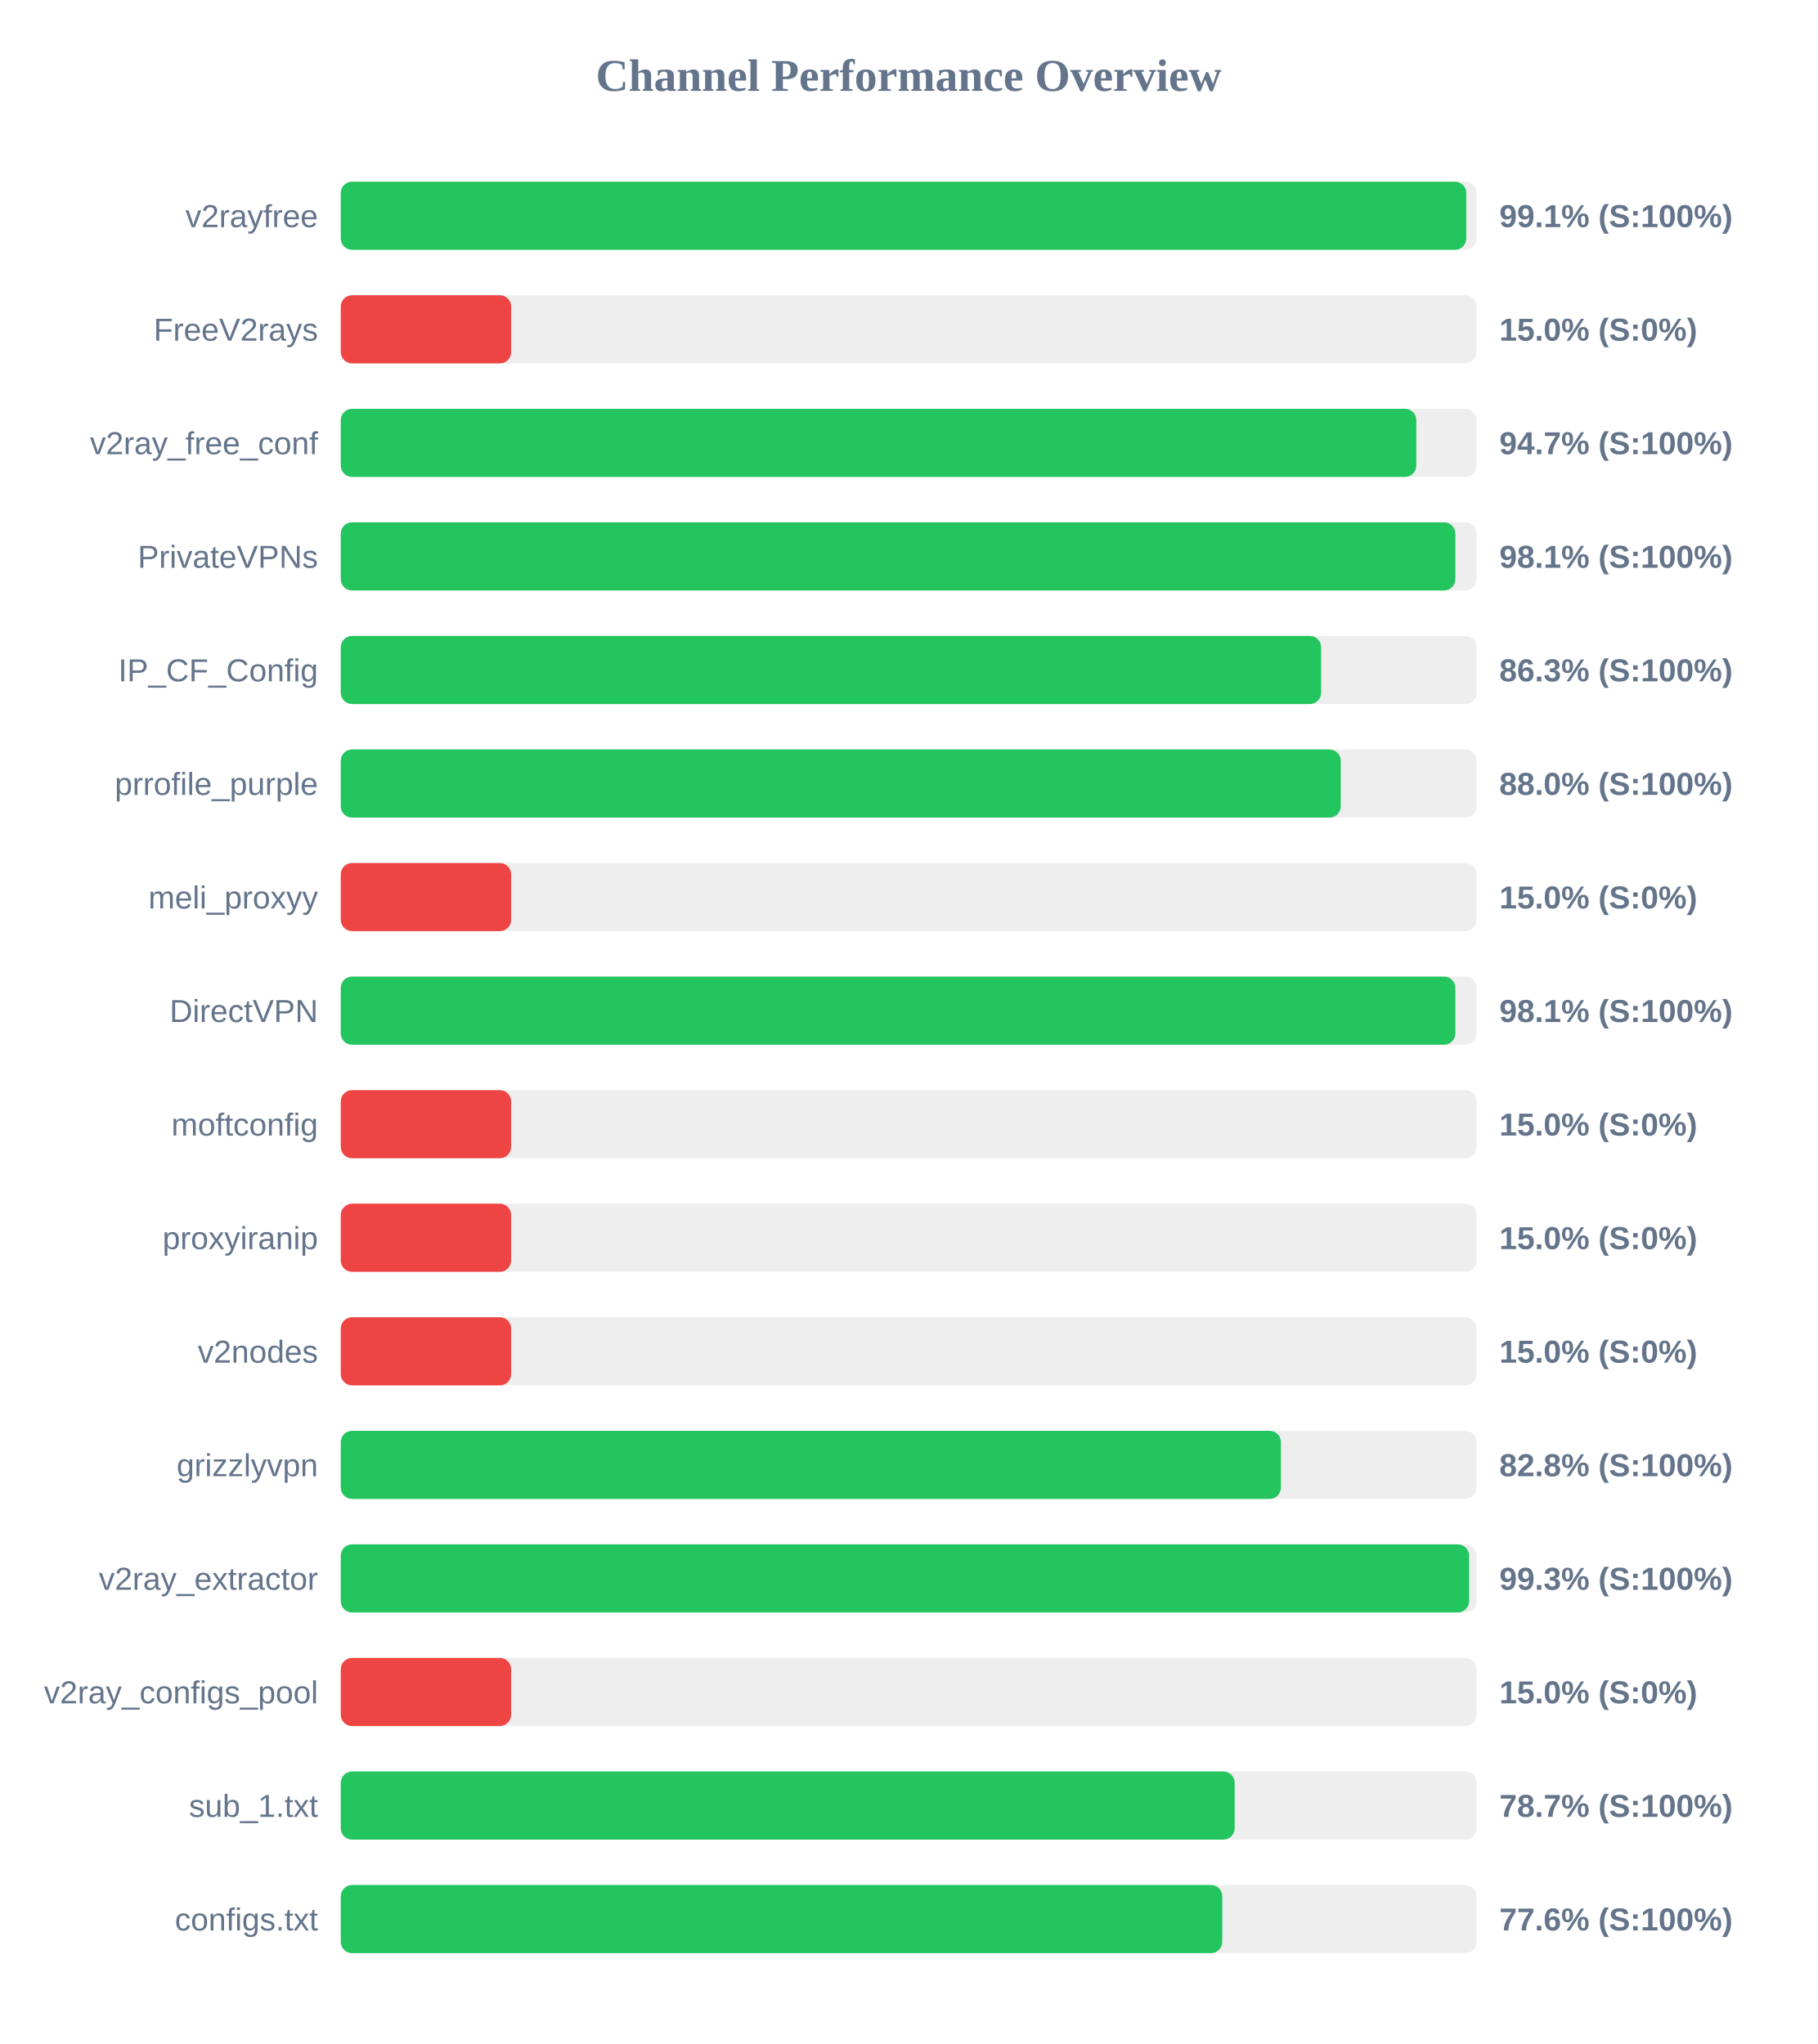
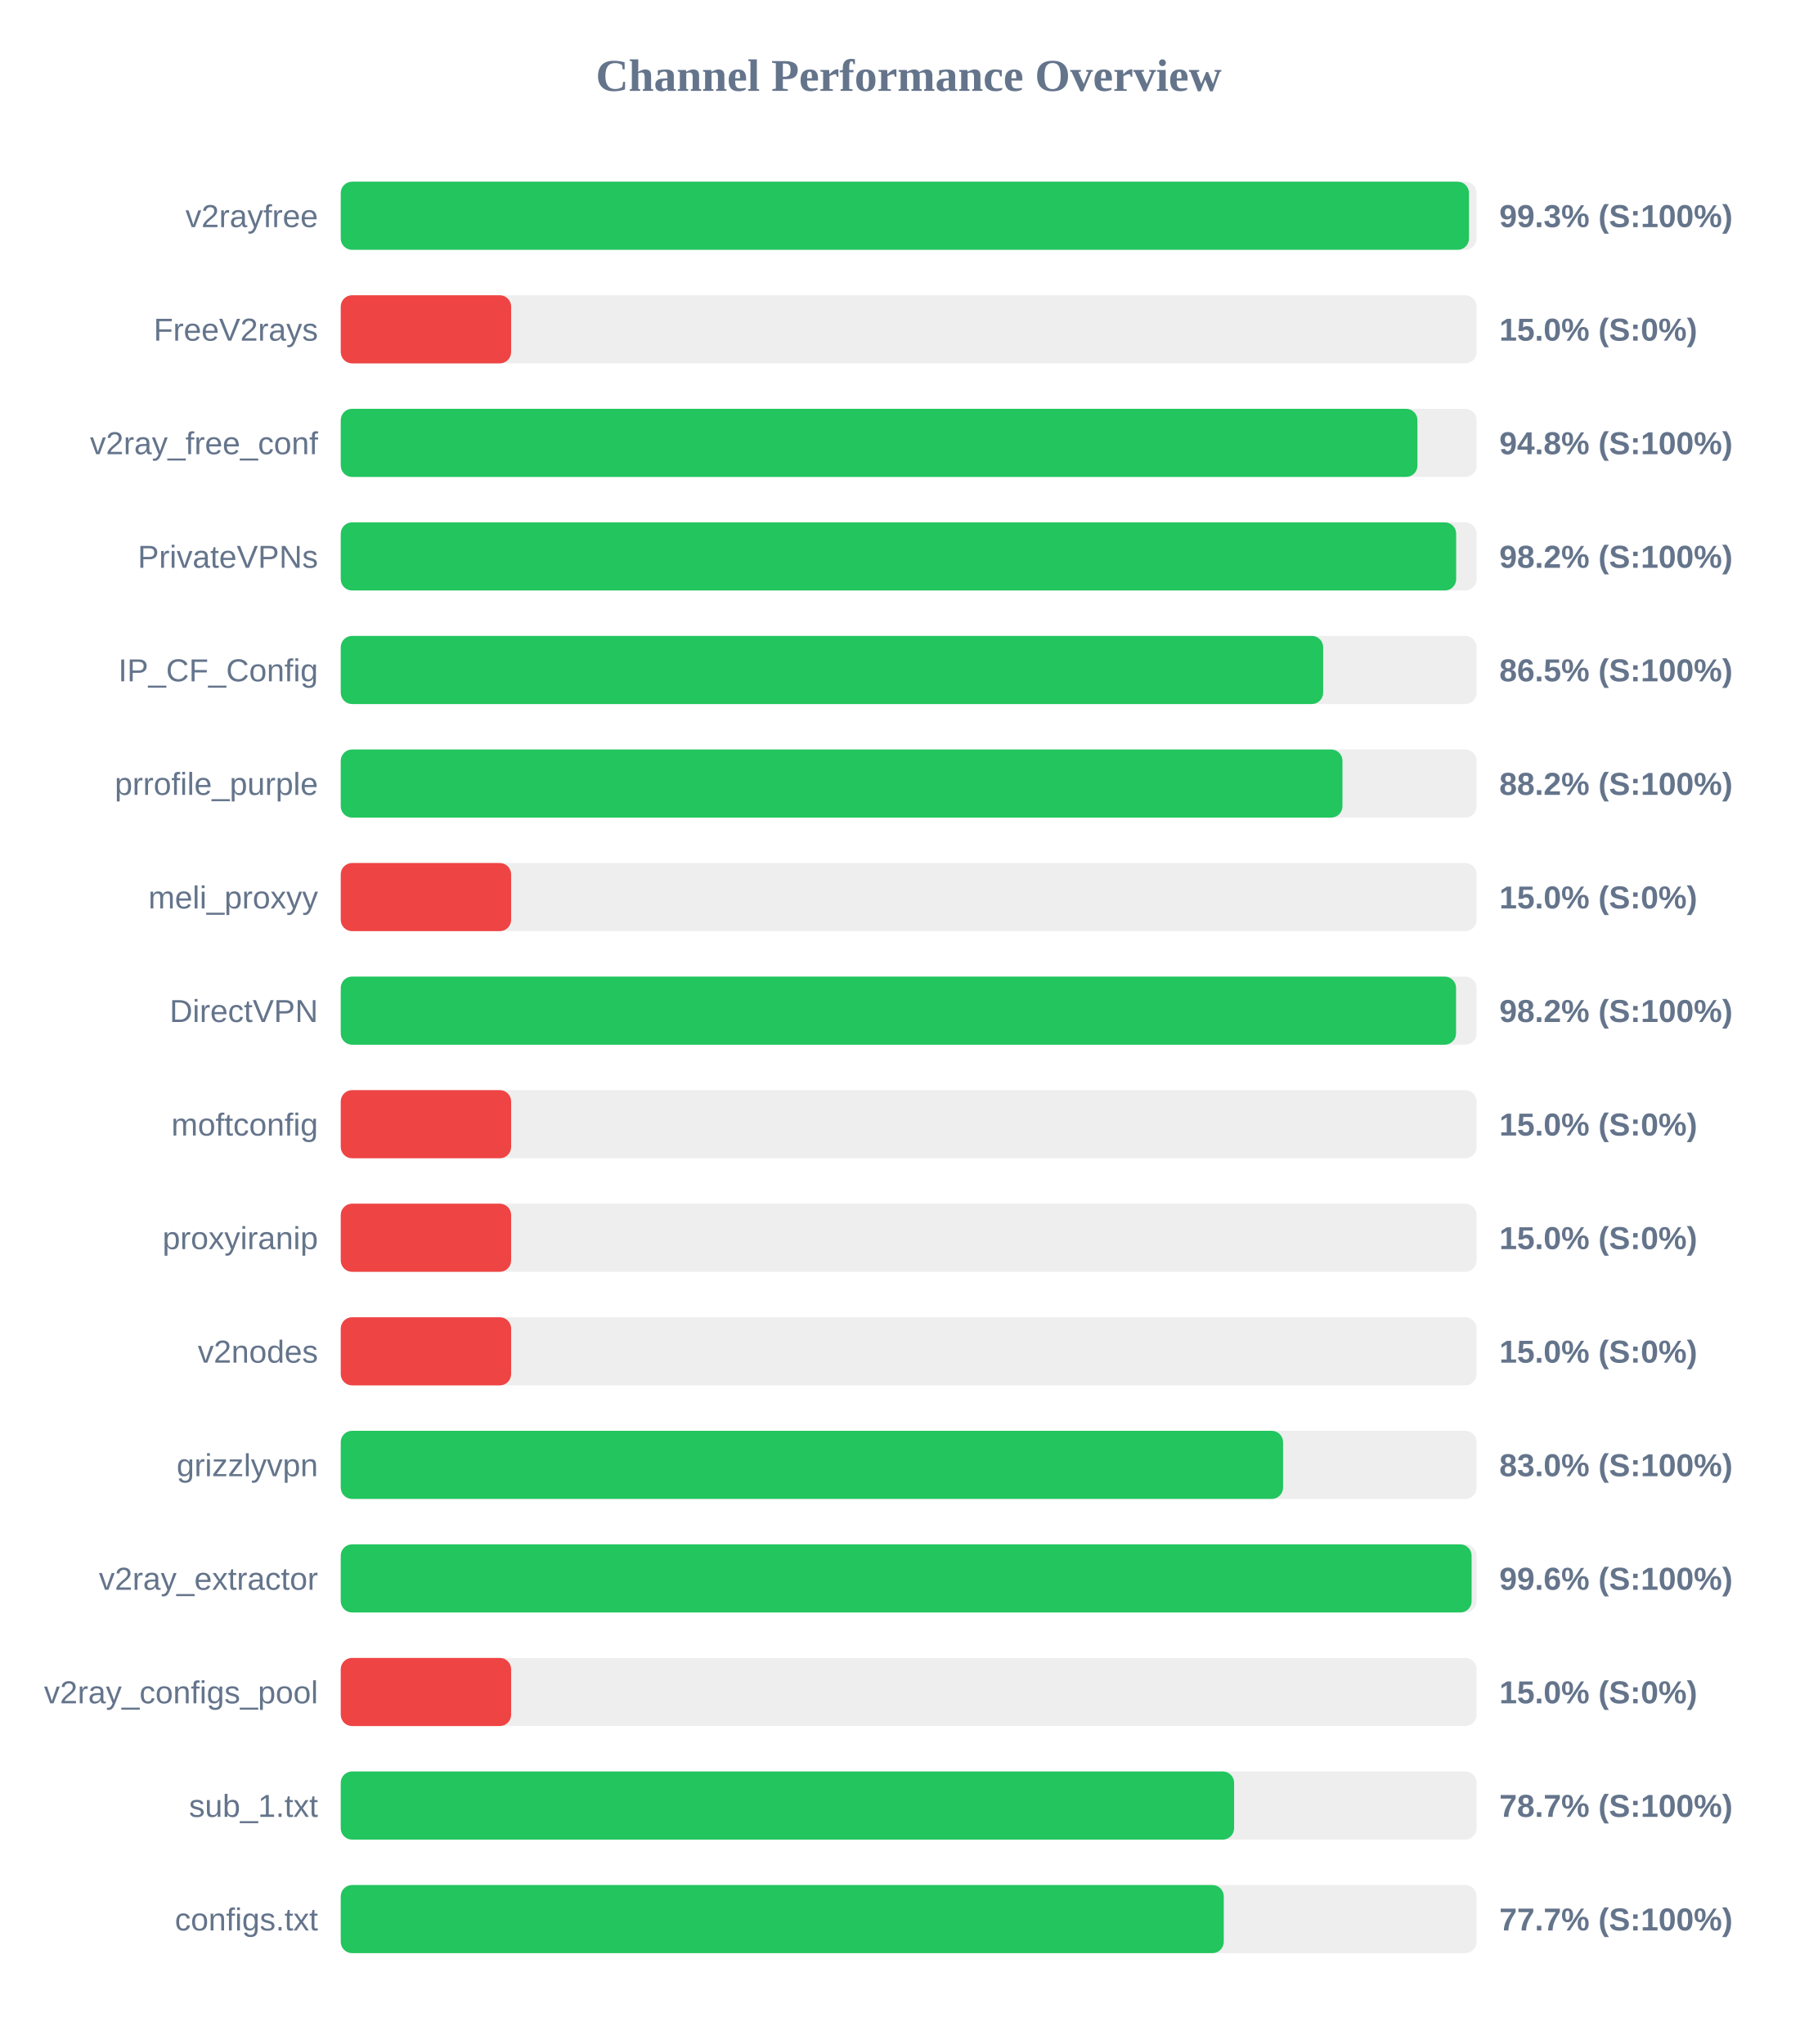
<svg xmlns="http://www.w3.org/2000/svg" width="800" height="900" version="1.1">
  <style>
        .row { font: 14px Arial; fill: #64748b; }
        .score { font: bold 14px Arial; fill: #64748b; }
    </style>
  <text x="400" y="40" text-anchor="middle" font-size="20px" font-weight="bold" fill="#64748b">Channel Performance Overview</text>
  <rect x="150" y="80" width="500" height="30" fill="#eee" rx="5" />
-   <rect x="150" y="80" width="495.45" height="30" fill="#22c55e" rx="5" />
+   <rect x="150" y="80" width="496.65" height="30" fill="#22c55e" rx="5" />
  <text x="140" y="100" text-anchor="end" class="row">v2rayfree</text>
-   <text x="660" y="100" text-anchor="start" class="score">99.1% (S:100%)</text>
+   <text x="660" y="100" text-anchor="start" class="score">99.3% (S:100%)</text>
  <rect x="150" y="130" width="500" height="30" fill="#eee" rx="5" />
  <rect x="150" y="130" width="75.0" height="30" fill="#ef4444" rx="5" />
  <text x="140" y="150" text-anchor="end" class="row">FreeV2rays</text>
  <text x="660" y="150" text-anchor="start" class="score">15.0% (S:0%)</text>
  <rect x="150" y="180" width="500" height="30" fill="#eee" rx="5" />
-   <rect x="150" y="180" width="473.45" height="30" fill="#22c55e" rx="5" />
+   <rect x="150" y="180" width="473.95" height="30" fill="#22c55e" rx="5" />
  <text x="140" y="200" text-anchor="end" class="row">v2ray_free_conf</text>
-   <text x="660" y="200" text-anchor="start" class="score">94.7% (S:100%)</text>
+   <text x="660" y="200" text-anchor="start" class="score">94.8% (S:100%)</text>
  <rect x="150" y="230" width="500" height="30" fill="#eee" rx="5" />
-   <rect x="150" y="230" width="490.65" height="30" fill="#22c55e" rx="5" />
+   <rect x="150" y="230" width="491.0" height="30" fill="#22c55e" rx="5" />
  <text x="140" y="250" text-anchor="end" class="row">PrivateVPNs</text>
-   <text x="660" y="250" text-anchor="start" class="score">98.1% (S:100%)</text>
+   <text x="660" y="250" text-anchor="start" class="score">98.2% (S:100%)</text>
  <rect x="150" y="280" width="500" height="30" fill="#eee" rx="5" />
-   <rect x="150" y="280" width="431.55" height="30" fill="#22c55e" rx="5" />
+   <rect x="150" y="280" width="432.45" height="30" fill="#22c55e" rx="5" />
  <text x="140" y="300" text-anchor="end" class="row">IP_CF_Config</text>
-   <text x="660" y="300" text-anchor="start" class="score">86.3% (S:100%)</text>
+   <text x="660" y="300" text-anchor="start" class="score">86.5% (S:100%)</text>
  <rect x="150" y="330" width="500" height="30" fill="#eee" rx="5" />
-   <rect x="150" y="330" width="440.2" height="30" fill="#22c55e" rx="5" />
+   <rect x="150" y="330" width="440.95" height="30" fill="#22c55e" rx="5" />
  <text x="140" y="350" text-anchor="end" class="row">prrofile_purple</text>
-   <text x="660" y="350" text-anchor="start" class="score">88.0% (S:100%)</text>
+   <text x="660" y="350" text-anchor="start" class="score">88.2% (S:100%)</text>
  <rect x="150" y="380" width="500" height="30" fill="#eee" rx="5" />
  <rect x="150" y="380" width="75.0" height="30" fill="#ef4444" rx="5" />
  <text x="140" y="400" text-anchor="end" class="row">meli_proxyy</text>
  <text x="660" y="400" text-anchor="start" class="score">15.0% (S:0%)</text>
  <rect x="150" y="430" width="500" height="30" fill="#eee" rx="5" />
-   <rect x="150" y="430" width="490.65" height="30" fill="#22c55e" rx="5" />
+   <rect x="150" y="430" width="490.95" height="30" fill="#22c55e" rx="5" />
  <text x="140" y="450" text-anchor="end" class="row">DirectVPN</text>
-   <text x="660" y="450" text-anchor="start" class="score">98.1% (S:100%)</text>
+   <text x="660" y="450" text-anchor="start" class="score">98.2% (S:100%)</text>
  <rect x="150" y="480" width="500" height="30" fill="#eee" rx="5" />
  <rect x="150" y="480" width="75.0" height="30" fill="#ef4444" rx="5" />
  <text x="140" y="500" text-anchor="end" class="row">moftconfig</text>
  <text x="660" y="500" text-anchor="start" class="score">15.0% (S:0%)</text>
  <rect x="150" y="530" width="500" height="30" fill="#eee" rx="5" />
  <rect x="150" y="530" width="75.0" height="30" fill="#ef4444" rx="5" />
  <text x="140" y="550" text-anchor="end" class="row">proxyiranip</text>
  <text x="660" y="550" text-anchor="start" class="score">15.0% (S:0%)</text>
  <rect x="150" y="580" width="500" height="30" fill="#eee" rx="5" />
  <rect x="150" y="580" width="75.0" height="30" fill="#ef4444" rx="5" />
  <text x="140" y="600" text-anchor="end" class="row">v2nodes</text>
  <text x="660" y="600" text-anchor="start" class="score">15.0% (S:0%)</text>
  <rect x="150" y="630" width="500" height="30" fill="#eee" rx="5" />
-   <rect x="150" y="630" width="413.85" height="30" fill="#22c55e" rx="5" />
+   <rect x="150" y="630" width="414.8" height="30" fill="#22c55e" rx="5" />
  <text x="140" y="650" text-anchor="end" class="row">grizzlyvpn</text>
-   <text x="660" y="650" text-anchor="start" class="score">82.8% (S:100%)</text>
+   <text x="660" y="650" text-anchor="start" class="score">83.0% (S:100%)</text>
  <rect x="150" y="680" width="500" height="30" fill="#eee" rx="5" />
-   <rect x="150" y="680" width="496.7" height="30" fill="#22c55e" rx="5" />
+   <rect x="150" y="680" width="497.8" height="30" fill="#22c55e" rx="5" />
  <text x="140" y="700" text-anchor="end" class="row">v2ray_extractor</text>
-   <text x="660" y="700" text-anchor="start" class="score">99.3% (S:100%)</text>
+   <text x="660" y="700" text-anchor="start" class="score">99.6% (S:100%)</text>
  <rect x="150" y="730" width="500" height="30" fill="#eee" rx="5" />
  <rect x="150" y="730" width="75.0" height="30" fill="#ef4444" rx="5" />
  <text x="140" y="750" text-anchor="end" class="row">v2ray_configs_pool</text>
  <text x="660" y="750" text-anchor="start" class="score">15.0% (S:0%)</text>
  <rect x="150" y="780" width="500" height="30" fill="#eee" rx="5" />
-   <rect x="150" y="780" width="393.5" height="30" fill="#22c55e" rx="5" />
+   <rect x="150" y="780" width="393.25" height="30" fill="#22c55e" rx="5" />
  <text x="140" y="800" text-anchor="end" class="row">sub_1.txt</text>
  <text x="660" y="800" text-anchor="start" class="score">78.7% (S:100%)</text>
  <rect x="150" y="830" width="500" height="30" fill="#eee" rx="5" />
-   <rect x="150" y="830" width="388.05" height="30" fill="#22c55e" rx="5" />
+   <rect x="150" y="830" width="388.7" height="30" fill="#22c55e" rx="5" />
  <text x="140" y="850" text-anchor="end" class="row">configs.txt</text>
-   <text x="660" y="850" text-anchor="start" class="score">77.6% (S:100%)</text>
+   <text x="660" y="850" text-anchor="start" class="score">77.7% (S:100%)</text>
</svg>
